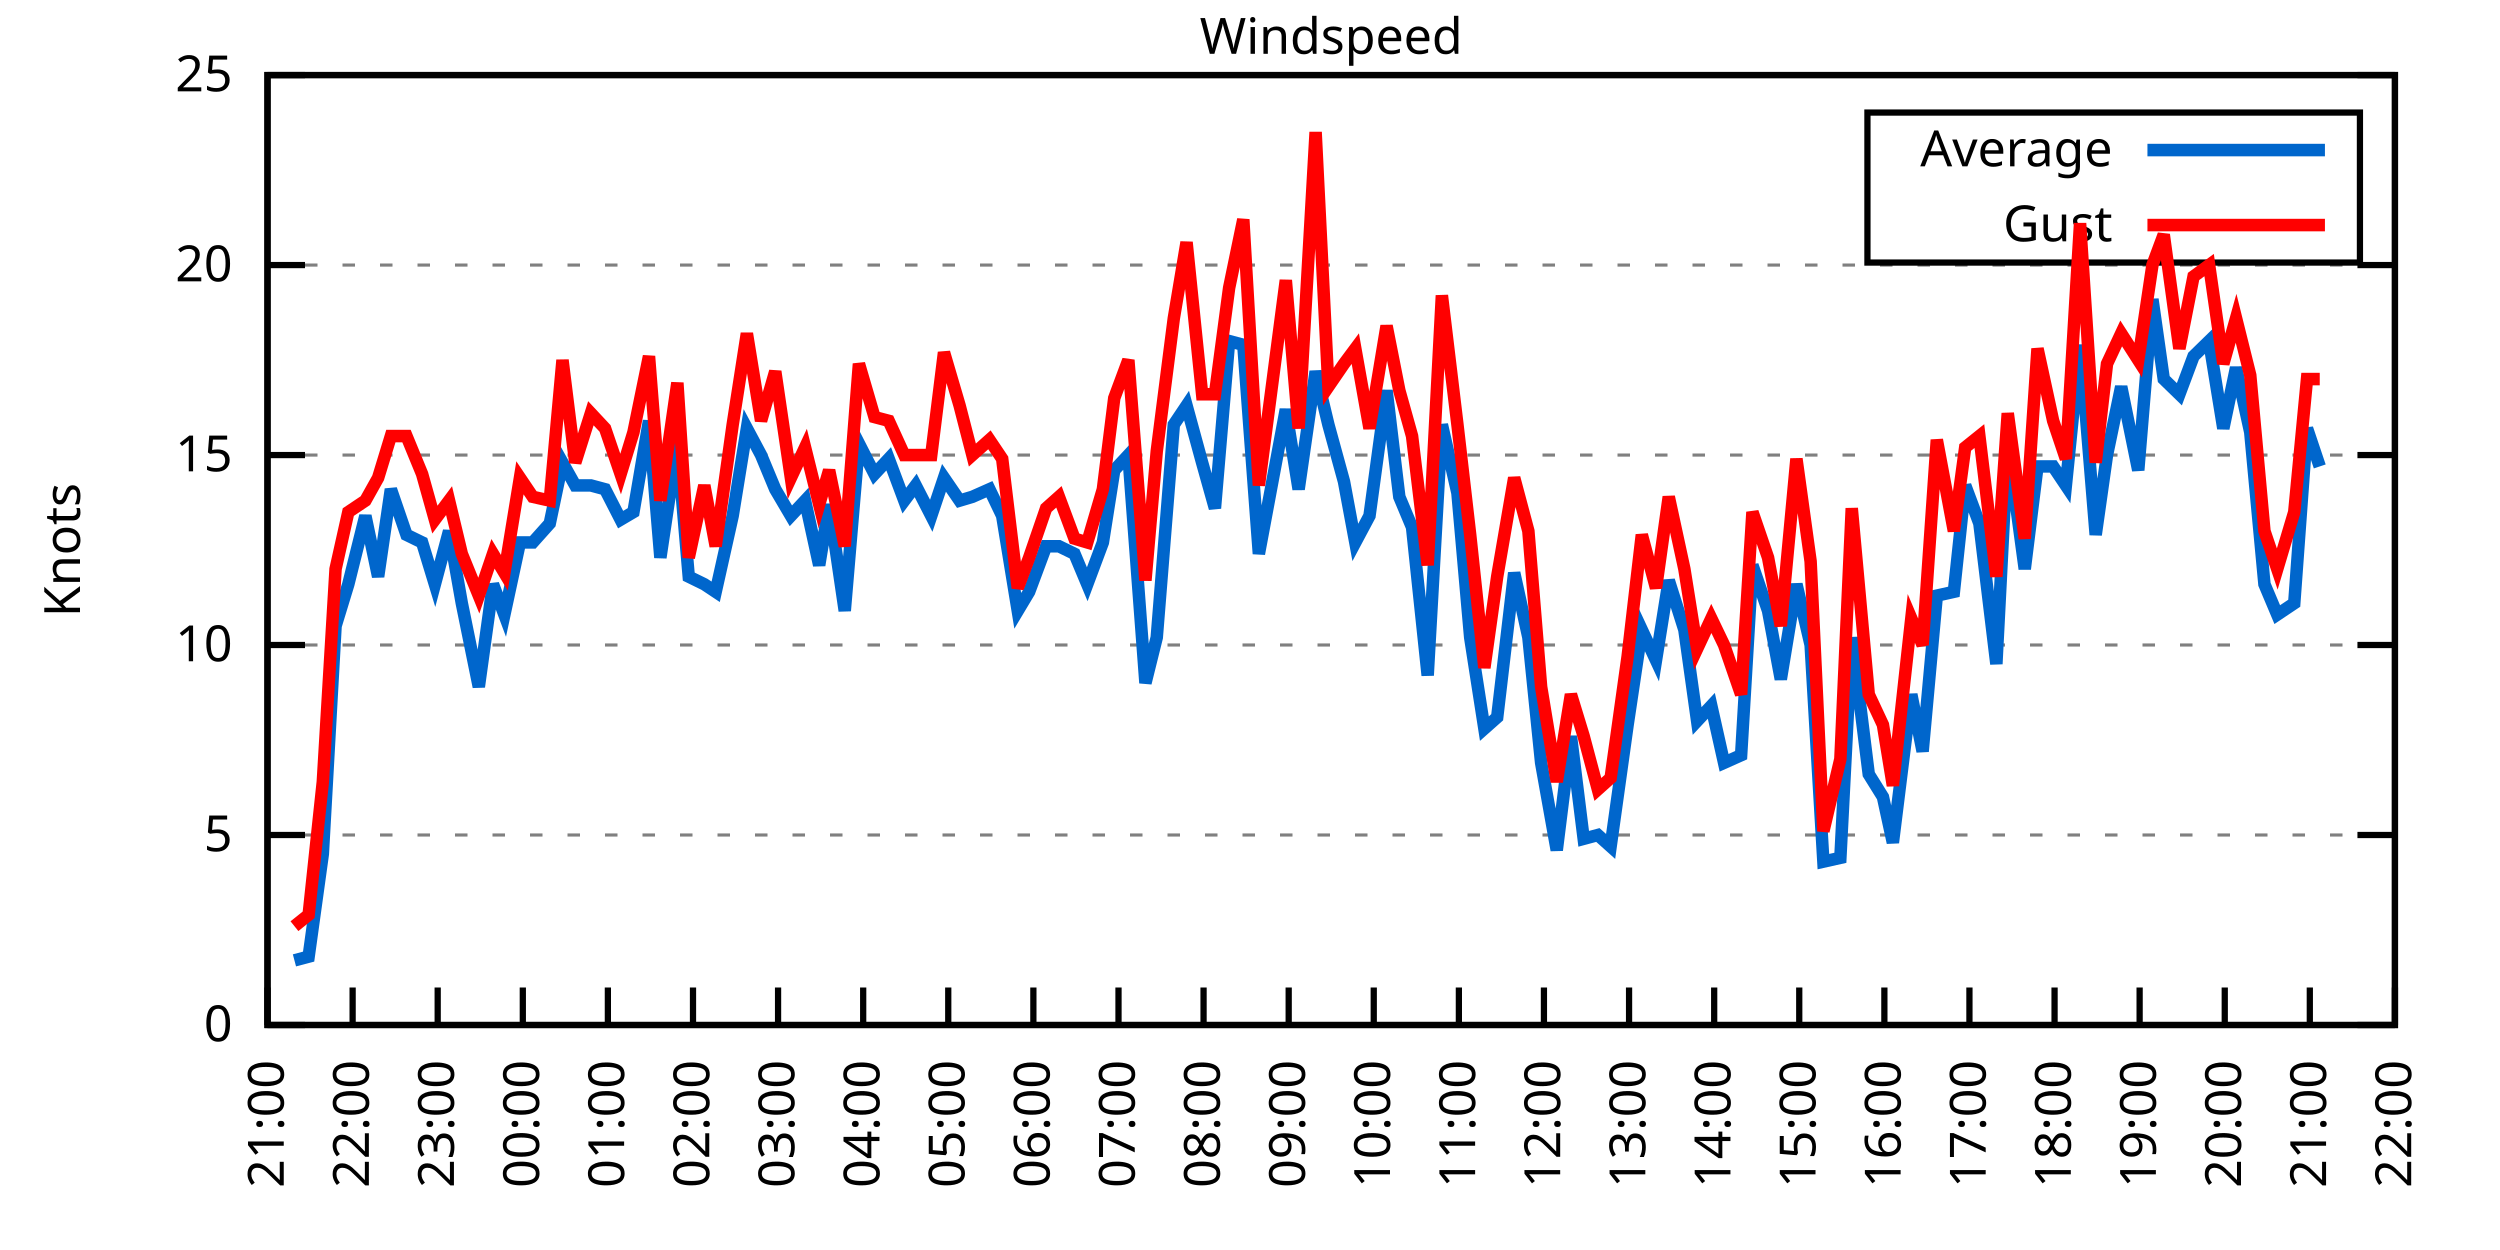
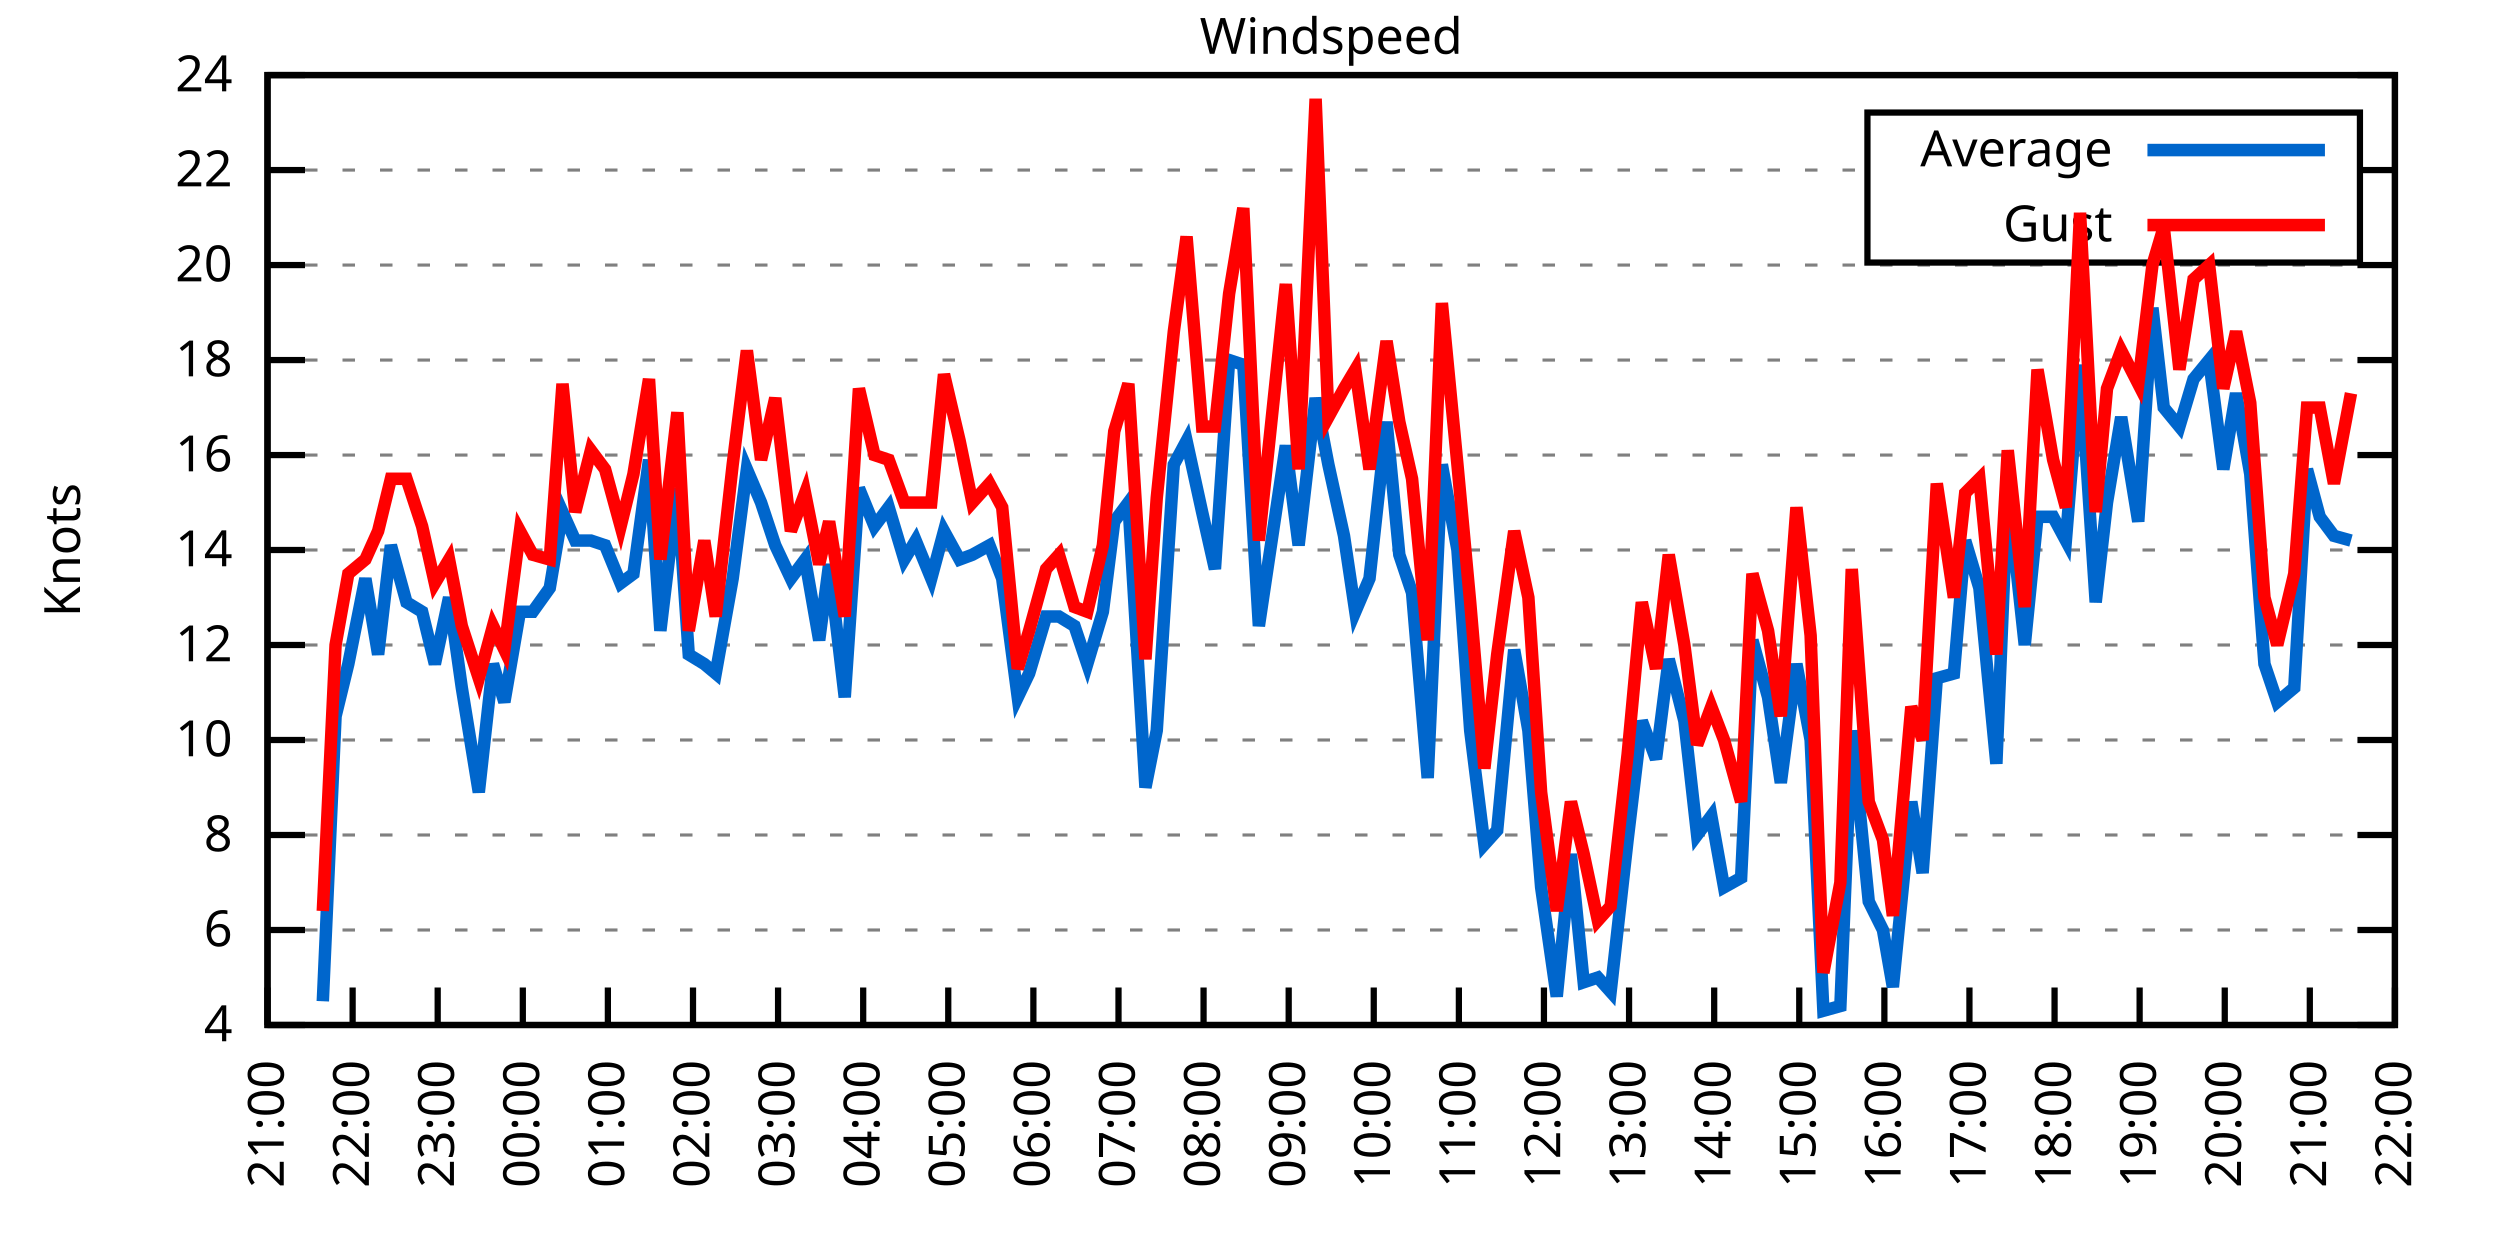
<svg xmlns="http://www.w3.org/2000/svg" xmlns:xlink="http://www.w3.org/1999/xlink" width="400" height="200" viewBox="0 0 400 200">
  <g id="gnuplot_canvas">
    <rect x="0" y="0" width="400" height="200" fill="none" />
    <defs>
      <circle id="gpDot" r="0.5" stroke-width="0.5" stroke="currentColor" />
      <path id="gpPt0" stroke-width="0.333" stroke="currentColor" d="M-1,0 h2 M0,-1 v2" />
      <path id="gpPt1" stroke-width="0.333" stroke="currentColor" d="M-1,-1 L1,1 M1,-1 L-1,1" />
      <path id="gpPt2" stroke-width="0.333" stroke="currentColor" d="M-1,0 L1,0 M0,-1 L0,1 M-1,-1 L1,1 M-1,1 L1,-1" />
      <rect id="gpPt3" stroke-width="0.333" stroke="currentColor" x="-1" y="-1" width="2" height="2" />
      <rect id="gpPt4" stroke-width="0.333" stroke="currentColor" fill="currentColor" x="-1" y="-1" width="2" height="2" />
      <circle id="gpPt5" stroke-width="0.333" stroke="currentColor" cx="0" cy="0" r="1" />
      <use xlink:href="#gpPt5" id="gpPt6" fill="currentColor" stroke="none" />
      <path id="gpPt7" stroke-width="0.333" stroke="currentColor" d="M0,-1.33 L-1.33,0.67 L1.33,0.67 z" />
      <use xlink:href="#gpPt7" id="gpPt8" fill="currentColor" stroke="none" />
      <use xlink:href="#gpPt7" id="gpPt9" stroke="currentColor" transform="rotate(180)" />
      <use xlink:href="#gpPt9" id="gpPt10" fill="currentColor" stroke="none" />
      <use xlink:href="#gpPt3" id="gpPt11" stroke="currentColor" transform="rotate(45)" />
      <use xlink:href="#gpPt11" id="gpPt12" fill="currentColor" stroke="none" />
      <path id="gpPt13" stroke-width="0.333" stroke="currentColor" d="M0,1.330 L1.265,0.411 L0.782,-1.067 L-0.782,-1.076 L-1.265,0.411 z" />
      <use xlink:href="#gpPt13" id="gpPt14" fill="currentColor" stroke="none" />
      <filter id="textbox" filterUnits="objectBoundingBox" x="0" y="0" height="1" width="1">
        <feFlood flood-color="white" flood-opacity="1" result="bgnd" />
        <feComposite in="SourceGraphic" in2="bgnd" operator="atop" />
      </filter>
      <filter id="greybox" filterUnits="objectBoundingBox" x="0" y="0" height="1" width="1">
        <feFlood flood-color="lightgrey" flood-opacity="1" result="grey" />
        <feComposite in="SourceGraphic" in2="grey" operator="atop" />
      </filter>
    </defs>
    <g fill="none" color="white" stroke="currentColor" stroke-width="1.00" stroke-linecap="butt" stroke-linejoin="miter">
</g>
    <g fill="none" color="black" stroke="currentColor" stroke-width="1.00" stroke-linecap="butt" stroke-linejoin="miter">
      <g stroke="none" shape-rendering="crispEdges">
        <polygon fill="rgb(255, 255, 255)" points="42.80,164.00 383.18,164.00 383.18,12.02 42.80,12.02 " />
      </g>
    </g>
    <g fill="none" color="black" stroke="currentColor" stroke-width="1.00" stroke-linecap="butt" stroke-linejoin="miter">
</g>
    <g fill="none" color="black" stroke="black" stroke-width="0.50" stroke-linecap="butt" stroke-linejoin="miter">
</g>
    <g fill="none" color="gray" stroke="currentColor" stroke-width="0.50" stroke-linecap="butt" stroke-linejoin="miter">
      <path stroke="gray" stroke-dasharray="2,4" class="gridline" d="M42.80,164.00 L383.19,164.00  " />
    </g>
    <g fill="none" color="gray" stroke="gray" stroke-width="1.00" stroke-linecap="butt" stroke-linejoin="miter">
</g>
    <g fill="none" color="black" stroke="currentColor" stroke-width="1.00" stroke-linecap="butt" stroke-linejoin="miter">
      <path stroke="black" d="M42.80,164.00 L48.80,164.00 M383.19,164.00 L377.19,164.00  " />
      <g transform="translate(37.20,166.60)" stroke="none" fill="black" font-family="Sans" font-size="8.00" text-anchor="end">
        <text>
-           <tspan font-family="Sans"> 0</tspan>
+           <tspan font-family="Sans"> 4</tspan>
+         </text>
+       </g>
+     </g>
+     <g fill="none" color="black" stroke="currentColor" stroke-width="1.00" stroke-linecap="butt" stroke-linejoin="miter">
+ </g>
+     <g fill="none" color="black" stroke="black" stroke-width="0.50" stroke-linecap="butt" stroke-linejoin="miter">
+ </g>
+     <g fill="none" color="gray" stroke="currentColor" stroke-width="0.50" stroke-linecap="butt" stroke-linejoin="miter">
+       <path stroke="gray" stroke-dasharray="2,4" class="gridline" d="M42.80,148.80 L383.19,148.80  " />
+     </g>
+     <g fill="none" color="gray" stroke="gray" stroke-width="1.00" stroke-linecap="butt" stroke-linejoin="miter">
+ </g>
+     <g fill="none" color="black" stroke="currentColor" stroke-width="1.00" stroke-linecap="butt" stroke-linejoin="miter">
+       <path stroke="black" d="M42.80,148.80 L48.80,148.80 M383.19,148.80 L377.19,148.80  " />
+       <g transform="translate(37.20,151.40)" stroke="none" fill="black" font-family="Sans" font-size="8.00" text-anchor="end">
+         <text>
+           <tspan font-family="Sans"> 6</tspan>
        </text>
      </g>
    </g>
    <g fill="none" color="black" stroke="currentColor" stroke-width="1.00" stroke-linecap="butt" stroke-linejoin="miter">
</g>
    <g fill="none" color="black" stroke="black" stroke-width="0.50" stroke-linecap="butt" stroke-linejoin="miter">
</g>
    <g fill="none" color="gray" stroke="currentColor" stroke-width="0.50" stroke-linecap="butt" stroke-linejoin="miter">
      <path stroke="gray" stroke-dasharray="2,4" class="gridline" d="M42.80,133.60 L383.19,133.60  " />
    </g>
    <g fill="none" color="gray" stroke="gray" stroke-width="1.00" stroke-linecap="butt" stroke-linejoin="miter">
</g>
    <g fill="none" color="black" stroke="currentColor" stroke-width="1.00" stroke-linecap="butt" stroke-linejoin="miter">
      <path stroke="black" d="M42.80,133.60 L48.80,133.60 M383.19,133.60 L377.19,133.60  " />
      <g transform="translate(37.20,136.20)" stroke="none" fill="black" font-family="Sans" font-size="8.00" text-anchor="end">
        <text>
-           <tspan font-family="Sans"> 5</tspan>
+           <tspan font-family="Sans"> 8</tspan>
+         </text>
+       </g>
+     </g>
+     <g fill="none" color="black" stroke="currentColor" stroke-width="1.00" stroke-linecap="butt" stroke-linejoin="miter">
+ </g>
+     <g fill="none" color="black" stroke="black" stroke-width="0.50" stroke-linecap="butt" stroke-linejoin="miter">
+ </g>
+     <g fill="none" color="gray" stroke="currentColor" stroke-width="0.50" stroke-linecap="butt" stroke-linejoin="miter">
+       <path stroke="gray" stroke-dasharray="2,4" class="gridline" d="M42.80,118.40 L383.19,118.40  " />
+     </g>
+     <g fill="none" color="gray" stroke="gray" stroke-width="1.00" stroke-linecap="butt" stroke-linejoin="miter">
+ </g>
+     <g fill="none" color="black" stroke="currentColor" stroke-width="1.00" stroke-linecap="butt" stroke-linejoin="miter">
+       <path stroke="black" d="M42.80,118.40 L48.80,118.40 M383.19,118.40 L377.19,118.40  " />
+       <g transform="translate(37.20,121.00)" stroke="none" fill="black" font-family="Sans" font-size="8.00" text-anchor="end">
+         <text>
+           <tspan font-family="Sans"> 10</tspan>
        </text>
      </g>
    </g>
    <g fill="none" color="black" stroke="currentColor" stroke-width="1.00" stroke-linecap="butt" stroke-linejoin="miter">
</g>
    <g fill="none" color="black" stroke="black" stroke-width="0.50" stroke-linecap="butt" stroke-linejoin="miter">
</g>
    <g fill="none" color="gray" stroke="currentColor" stroke-width="0.50" stroke-linecap="butt" stroke-linejoin="miter">
      <path stroke="gray" stroke-dasharray="2,4" class="gridline" d="M42.80,103.20 L383.19,103.20  " />
    </g>
    <g fill="none" color="gray" stroke="gray" stroke-width="1.00" stroke-linecap="butt" stroke-linejoin="miter">
</g>
    <g fill="none" color="black" stroke="currentColor" stroke-width="1.00" stroke-linecap="butt" stroke-linejoin="miter">
      <path stroke="black" d="M42.80,103.20 L48.80,103.20 M383.19,103.20 L377.19,103.20  " />
      <g transform="translate(37.20,105.80)" stroke="none" fill="black" font-family="Sans" font-size="8.00" text-anchor="end">
        <text>
-           <tspan font-family="Sans"> 10</tspan>
+           <tspan font-family="Sans"> 12</tspan>
+         </text>
+       </g>
+     </g>
+     <g fill="none" color="black" stroke="currentColor" stroke-width="1.00" stroke-linecap="butt" stroke-linejoin="miter">
+ </g>
+     <g fill="none" color="black" stroke="black" stroke-width="0.50" stroke-linecap="butt" stroke-linejoin="miter">
+ </g>
+     <g fill="none" color="gray" stroke="currentColor" stroke-width="0.50" stroke-linecap="butt" stroke-linejoin="miter">
+       <path stroke="gray" stroke-dasharray="2,4" class="gridline" d="M42.80,88.00 L383.19,88.00  " />
+     </g>
+     <g fill="none" color="gray" stroke="gray" stroke-width="1.00" stroke-linecap="butt" stroke-linejoin="miter">
+ </g>
+     <g fill="none" color="black" stroke="currentColor" stroke-width="1.00" stroke-linecap="butt" stroke-linejoin="miter">
+       <path stroke="black" d="M42.80,88.00 L48.80,88.00 M383.19,88.00 L377.19,88.00  " />
+       <g transform="translate(37.20,90.60)" stroke="none" fill="black" font-family="Sans" font-size="8.00" text-anchor="end">
+         <text>
+           <tspan font-family="Sans"> 14</tspan>
        </text>
      </g>
    </g>
    <g fill="none" color="black" stroke="currentColor" stroke-width="1.00" stroke-linecap="butt" stroke-linejoin="miter">
</g>
    <g fill="none" color="black" stroke="black" stroke-width="0.50" stroke-linecap="butt" stroke-linejoin="miter">
</g>
    <g fill="none" color="gray" stroke="currentColor" stroke-width="0.50" stroke-linecap="butt" stroke-linejoin="miter">
      <path stroke="gray" stroke-dasharray="2,4" class="gridline" d="M42.80,72.81 L383.19,72.81  " />
    </g>
    <g fill="none" color="gray" stroke="gray" stroke-width="1.00" stroke-linecap="butt" stroke-linejoin="miter">
</g>
    <g fill="none" color="black" stroke="currentColor" stroke-width="1.00" stroke-linecap="butt" stroke-linejoin="miter">
      <path stroke="black" d="M42.80,72.81 L48.80,72.81 M383.19,72.81 L377.19,72.81  " />
      <g transform="translate(37.20,75.41)" stroke="none" fill="black" font-family="Sans" font-size="8.00" text-anchor="end">
        <text>
-           <tspan font-family="Sans"> 15</tspan>
+           <tspan font-family="Sans"> 16</tspan>
+         </text>
+       </g>
+     </g>
+     <g fill="none" color="black" stroke="currentColor" stroke-width="1.00" stroke-linecap="butt" stroke-linejoin="miter">
+ </g>
+     <g fill="none" color="black" stroke="black" stroke-width="0.50" stroke-linecap="butt" stroke-linejoin="miter">
+ </g>
+     <g fill="none" color="gray" stroke="currentColor" stroke-width="0.50" stroke-linecap="butt" stroke-linejoin="miter">
+       <path stroke="gray" stroke-dasharray="2,4" class="gridline" d="M42.80,57.61 L383.19,57.61  " />
+     </g>
+     <g fill="none" color="gray" stroke="gray" stroke-width="1.00" stroke-linecap="butt" stroke-linejoin="miter">
+ </g>
+     <g fill="none" color="black" stroke="currentColor" stroke-width="1.00" stroke-linecap="butt" stroke-linejoin="miter">
+       <path stroke="black" d="M42.80,57.61 L48.80,57.61 M383.19,57.61 L377.19,57.61  " />
+       <g transform="translate(37.20,60.21)" stroke="none" fill="black" font-family="Sans" font-size="8.00" text-anchor="end">
+         <text>
+           <tspan font-family="Sans"> 18</tspan>
        </text>
      </g>
    </g>
    <g fill="none" color="black" stroke="currentColor" stroke-width="1.00" stroke-linecap="butt" stroke-linejoin="miter">
</g>
    <g fill="none" color="black" stroke="black" stroke-width="0.50" stroke-linecap="butt" stroke-linejoin="miter">
</g>
    <g fill="none" color="gray" stroke="currentColor" stroke-width="0.50" stroke-linecap="butt" stroke-linejoin="miter">
      <path stroke="gray" stroke-dasharray="2,4" class="gridline" d="M42.80,42.41 L383.19,42.41  " />
    </g>
    <g fill="none" color="gray" stroke="gray" stroke-width="1.00" stroke-linecap="butt" stroke-linejoin="miter">
</g>
    <g fill="none" color="black" stroke="currentColor" stroke-width="1.00" stroke-linecap="butt" stroke-linejoin="miter">
      <path stroke="black" d="M42.80,42.41 L48.80,42.41 M383.19,42.41 L377.19,42.41  " />
      <g transform="translate(37.20,45.01)" stroke="none" fill="black" font-family="Sans" font-size="8.00" text-anchor="end">
        <text>
          <tspan font-family="Sans"> 20</tspan>
        </text>
      </g>
    </g>
    <g fill="none" color="black" stroke="currentColor" stroke-width="1.00" stroke-linecap="butt" stroke-linejoin="miter">
</g>
    <g fill="none" color="black" stroke="black" stroke-width="0.50" stroke-linecap="butt" stroke-linejoin="miter">
</g>
    <g fill="none" color="gray" stroke="currentColor" stroke-width="0.50" stroke-linecap="butt" stroke-linejoin="miter">
+       <path stroke="gray" stroke-dasharray="2,4" class="gridline" d="M42.80,27.21 L298.79,27.21 M377.59,27.21 L383.19,27.21  " />
+     </g>
+     <g fill="none" color="gray" stroke="gray" stroke-width="1.00" stroke-linecap="butt" stroke-linejoin="miter">
+ </g>
+     <g fill="none" color="black" stroke="currentColor" stroke-width="1.00" stroke-linecap="butt" stroke-linejoin="miter">
+       <path stroke="black" d="M42.80,27.21 L48.80,27.21 M383.19,27.21 L377.19,27.21  " />
+       <g transform="translate(37.20,29.81)" stroke="none" fill="black" font-family="Sans" font-size="8.00" text-anchor="end">
+         <text>
+           <tspan font-family="Sans"> 22</tspan>
+         </text>
+       </g>
+     </g>
+     <g fill="none" color="black" stroke="currentColor" stroke-width="1.00" stroke-linecap="butt" stroke-linejoin="miter">
+ </g>
+     <g fill="none" color="black" stroke="black" stroke-width="0.50" stroke-linecap="butt" stroke-linejoin="miter">
+ </g>
+     <g fill="none" color="gray" stroke="currentColor" stroke-width="0.50" stroke-linecap="butt" stroke-linejoin="miter">
      <path stroke="gray" stroke-dasharray="2,4" class="gridline" d="M42.80,12.01 L383.19,12.01  " />
    </g>
    <g fill="none" color="gray" stroke="gray" stroke-width="1.00" stroke-linecap="butt" stroke-linejoin="miter">
</g>
    <g fill="none" color="black" stroke="currentColor" stroke-width="1.00" stroke-linecap="butt" stroke-linejoin="miter">
      <path stroke="black" d="M42.80,12.01 L48.80,12.01 M383.19,12.01 L377.19,12.01  " />
      <g transform="translate(37.20,14.61)" stroke="none" fill="black" font-family="Sans" font-size="8.00" text-anchor="end">
        <text>
-           <tspan font-family="Sans"> 25</tspan>
+           <tspan font-family="Sans"> 24</tspan>
        </text>
      </g>
    </g>
    <g fill="none" color="black" stroke="currentColor" stroke-width="1.00" stroke-linecap="butt" stroke-linejoin="miter">
      <path stroke="black" d="M42.80,164.00 L42.80,158.00  " />
      <g transform="translate(45.40,169.60) rotate(270.00)" stroke="none" fill="black" font-family="Sans" font-size="8.00" text-anchor="end">
        <text>
          <tspan font-family="Sans">21:00</tspan>
        </text>
      </g>
    </g>
    <g fill="none" color="black" stroke="currentColor" stroke-width="1.00" stroke-linecap="butt" stroke-linejoin="miter">
      <path stroke="black" d="M56.42,164.00 L56.42,158.00  " />
      <g transform="translate(59.02,169.60) rotate(270.00)" stroke="none" fill="black" font-family="Sans" font-size="8.00" text-anchor="end">
        <text>
          <tspan font-family="Sans">22:00</tspan>
        </text>
      </g>
    </g>
    <g fill="none" color="black" stroke="currentColor" stroke-width="1.00" stroke-linecap="butt" stroke-linejoin="miter">
      <path stroke="black" d="M70.03,164.00 L70.03,158.00  " />
      <g transform="translate(72.63,169.60) rotate(270.00)" stroke="none" fill="black" font-family="Sans" font-size="8.00" text-anchor="end">
        <text>
          <tspan font-family="Sans">23:00</tspan>
        </text>
      </g>
    </g>
    <g fill="none" color="black" stroke="currentColor" stroke-width="1.00" stroke-linecap="butt" stroke-linejoin="miter">
      <path stroke="black" d="M83.65,164.00 L83.65,158.00  " />
      <g transform="translate(86.25,169.60) rotate(270.00)" stroke="none" fill="black" font-family="Sans" font-size="8.00" text-anchor="end">
        <text>
          <tspan font-family="Sans">00:00</tspan>
        </text>
      </g>
    </g>
    <g fill="none" color="black" stroke="currentColor" stroke-width="1.00" stroke-linecap="butt" stroke-linejoin="miter">
      <path stroke="black" d="M97.26,164.00 L97.26,158.00  " />
      <g transform="translate(99.86,169.60) rotate(270.00)" stroke="none" fill="black" font-family="Sans" font-size="8.00" text-anchor="end">
        <text>
          <tspan font-family="Sans">01:00</tspan>
        </text>
      </g>
    </g>
    <g fill="none" color="black" stroke="currentColor" stroke-width="1.00" stroke-linecap="butt" stroke-linejoin="miter">
      <path stroke="black" d="M110.88,164.00 L110.88,158.00  " />
      <g transform="translate(113.48,169.60) rotate(270.00)" stroke="none" fill="black" font-family="Sans" font-size="8.00" text-anchor="end">
        <text>
          <tspan font-family="Sans">02:00</tspan>
        </text>
      </g>
    </g>
    <g fill="none" color="black" stroke="currentColor" stroke-width="1.00" stroke-linecap="butt" stroke-linejoin="miter">
      <path stroke="black" d="M124.49,164.00 L124.49,158.00  " />
      <g transform="translate(127.09,169.60) rotate(270.00)" stroke="none" fill="black" font-family="Sans" font-size="8.00" text-anchor="end">
        <text>
          <tspan font-family="Sans">03:00</tspan>
        </text>
      </g>
    </g>
    <g fill="none" color="black" stroke="currentColor" stroke-width="1.00" stroke-linecap="butt" stroke-linejoin="miter">
      <path stroke="black" d="M138.11,164.00 L138.11,158.00  " />
      <g transform="translate(140.71,169.60) rotate(270.00)" stroke="none" fill="black" font-family="Sans" font-size="8.00" text-anchor="end">
        <text>
          <tspan font-family="Sans">04:00</tspan>
        </text>
      </g>
    </g>
    <g fill="none" color="black" stroke="currentColor" stroke-width="1.00" stroke-linecap="butt" stroke-linejoin="miter">
      <path stroke="black" d="M151.72,164.00 L151.72,158.00  " />
      <g transform="translate(154.32,169.60) rotate(270.00)" stroke="none" fill="black" font-family="Sans" font-size="8.00" text-anchor="end">
        <text>
          <tspan font-family="Sans">05:00</tspan>
        </text>
      </g>
    </g>
    <g fill="none" color="black" stroke="currentColor" stroke-width="1.00" stroke-linecap="butt" stroke-linejoin="miter">
      <path stroke="black" d="M165.34,164.00 L165.34,158.00  " />
      <g transform="translate(167.94,169.60) rotate(270.00)" stroke="none" fill="black" font-family="Sans" font-size="8.00" text-anchor="end">
        <text>
          <tspan font-family="Sans">06:00</tspan>
        </text>
      </g>
    </g>
    <g fill="none" color="black" stroke="currentColor" stroke-width="1.00" stroke-linecap="butt" stroke-linejoin="miter">
      <path stroke="black" d="M178.96,164.00 L178.96,158.00  " />
      <g transform="translate(181.56,169.60) rotate(270.00)" stroke="none" fill="black" font-family="Sans" font-size="8.00" text-anchor="end">
        <text>
          <tspan font-family="Sans">07:00</tspan>
        </text>
      </g>
    </g>
    <g fill="none" color="black" stroke="currentColor" stroke-width="1.00" stroke-linecap="butt" stroke-linejoin="miter">
      <path stroke="black" d="M192.57,164.00 L192.57,158.00  " />
      <g transform="translate(195.17,169.60) rotate(270.00)" stroke="none" fill="black" font-family="Sans" font-size="8.00" text-anchor="end">
        <text>
          <tspan font-family="Sans">08:00</tspan>
        </text>
      </g>
    </g>
    <g fill="none" color="black" stroke="currentColor" stroke-width="1.00" stroke-linecap="butt" stroke-linejoin="miter">
      <path stroke="black" d="M206.19,164.00 L206.19,158.00  " />
      <g transform="translate(208.79,169.60) rotate(270.00)" stroke="none" fill="black" font-family="Sans" font-size="8.00" text-anchor="end">
        <text>
          <tspan font-family="Sans">09:00</tspan>
        </text>
      </g>
    </g>
    <g fill="none" color="black" stroke="currentColor" stroke-width="1.00" stroke-linecap="butt" stroke-linejoin="miter">
      <path stroke="black" d="M219.80,164.00 L219.80,158.00  " />
      <g transform="translate(222.40,169.60) rotate(270.00)" stroke="none" fill="black" font-family="Sans" font-size="8.00" text-anchor="end">
        <text>
          <tspan font-family="Sans">10:00</tspan>
        </text>
      </g>
    </g>
    <g fill="none" color="black" stroke="currentColor" stroke-width="1.00" stroke-linecap="butt" stroke-linejoin="miter">
      <path stroke="black" d="M233.42,164.00 L233.42,158.00  " />
      <g transform="translate(236.02,169.60) rotate(270.00)" stroke="none" fill="black" font-family="Sans" font-size="8.00" text-anchor="end">
        <text>
          <tspan font-family="Sans">11:00</tspan>
        </text>
      </g>
    </g>
    <g fill="none" color="black" stroke="currentColor" stroke-width="1.00" stroke-linecap="butt" stroke-linejoin="miter">
      <path stroke="black" d="M247.03,164.00 L247.03,158.00  " />
      <g transform="translate(249.63,169.60) rotate(270.00)" stroke="none" fill="black" font-family="Sans" font-size="8.00" text-anchor="end">
        <text>
          <tspan font-family="Sans">12:00</tspan>
        </text>
      </g>
    </g>
    <g fill="none" color="black" stroke="currentColor" stroke-width="1.00" stroke-linecap="butt" stroke-linejoin="miter">
      <path stroke="black" d="M260.65,164.00 L260.65,158.00  " />
      <g transform="translate(263.25,169.60) rotate(270.00)" stroke="none" fill="black" font-family="Sans" font-size="8.00" text-anchor="end">
        <text>
          <tspan font-family="Sans">13:00</tspan>
        </text>
      </g>
    </g>
    <g fill="none" color="black" stroke="currentColor" stroke-width="1.00" stroke-linecap="butt" stroke-linejoin="miter">
      <path stroke="black" d="M274.27,164.00 L274.27,158.00  " />
      <g transform="translate(276.87,169.60) rotate(270.00)" stroke="none" fill="black" font-family="Sans" font-size="8.00" text-anchor="end">
        <text>
          <tspan font-family="Sans">14:00</tspan>
        </text>
      </g>
    </g>
    <g fill="none" color="black" stroke="currentColor" stroke-width="1.00" stroke-linecap="butt" stroke-linejoin="miter">
      <path stroke="black" d="M287.88,164.00 L287.88,158.00  " />
      <g transform="translate(290.48,169.60) rotate(270.00)" stroke="none" fill="black" font-family="Sans" font-size="8.00" text-anchor="end">
        <text>
          <tspan font-family="Sans">15:00</tspan>
        </text>
      </g>
    </g>
    <g fill="none" color="black" stroke="currentColor" stroke-width="1.00" stroke-linecap="butt" stroke-linejoin="miter">
      <path stroke="black" d="M301.50,164.00 L301.50,158.00  " />
      <g transform="translate(304.10,169.60) rotate(270.00)" stroke="none" fill="black" font-family="Sans" font-size="8.00" text-anchor="end">
        <text>
          <tspan font-family="Sans">16:00</tspan>
        </text>
      </g>
    </g>
    <g fill="none" color="black" stroke="currentColor" stroke-width="1.00" stroke-linecap="butt" stroke-linejoin="miter">
      <path stroke="black" d="M315.11,164.00 L315.11,158.00  " />
      <g transform="translate(317.71,169.60) rotate(270.00)" stroke="none" fill="black" font-family="Sans" font-size="8.00" text-anchor="end">
        <text>
          <tspan font-family="Sans">17:00</tspan>
        </text>
      </g>
    </g>
    <g fill="none" color="black" stroke="currentColor" stroke-width="1.00" stroke-linecap="butt" stroke-linejoin="miter">
      <path stroke="black" d="M328.73,164.00 L328.73,158.00  " />
      <g transform="translate(331.33,169.60) rotate(270.00)" stroke="none" fill="black" font-family="Sans" font-size="8.00" text-anchor="end">
        <text>
          <tspan font-family="Sans">18:00</tspan>
        </text>
      </g>
    </g>
    <g fill="none" color="black" stroke="currentColor" stroke-width="1.00" stroke-linecap="butt" stroke-linejoin="miter">
      <path stroke="black" d="M342.34,164.00 L342.34,158.00  " />
      <g transform="translate(344.94,169.60) rotate(270.00)" stroke="none" fill="black" font-family="Sans" font-size="8.00" text-anchor="end">
        <text>
          <tspan font-family="Sans">19:00</tspan>
        </text>
      </g>
    </g>
    <g fill="none" color="black" stroke="currentColor" stroke-width="1.00" stroke-linecap="butt" stroke-linejoin="miter">
      <path stroke="black" d="M355.96,164.00 L355.96,158.00  " />
      <g transform="translate(358.56,169.60) rotate(270.00)" stroke="none" fill="black" font-family="Sans" font-size="8.00" text-anchor="end">
        <text>
          <tspan font-family="Sans">20:00</tspan>
        </text>
      </g>
    </g>
    <g fill="none" color="black" stroke="currentColor" stroke-width="1.00" stroke-linecap="butt" stroke-linejoin="miter">
      <path stroke="black" d="M369.57,164.00 L369.57,158.00  " />
      <g transform="translate(372.17,169.60) rotate(270.00)" stroke="none" fill="black" font-family="Sans" font-size="8.00" text-anchor="end">
        <text>
          <tspan font-family="Sans">21:00</tspan>
        </text>
      </g>
    </g>
    <g fill="none" color="black" stroke="currentColor" stroke-width="1.00" stroke-linecap="butt" stroke-linejoin="miter">
      <path stroke="black" d="M383.19,164.00 L383.19,158.00  " />
      <g transform="translate(385.79,169.60) rotate(270.00)" stroke="none" fill="black" font-family="Sans" font-size="8.00" text-anchor="end">
        <text>
          <tspan font-family="Sans">22:00</tspan>
        </text>
      </g>
    </g>
    <g fill="none" color="black" stroke="currentColor" stroke-width="1.00" stroke-linecap="butt" stroke-linejoin="miter">
</g>
    <g fill="none" color="black" stroke="currentColor" stroke-width="1.00" stroke-linecap="butt" stroke-linejoin="miter">
      <path stroke="black" d="M42.80,12.01 L42.80,164.00 L383.19,164.00 L383.19,12.01 L42.80,12.01 Z  " />
    </g>
    <g fill="none" color="black" stroke="currentColor" stroke-width="1.00" stroke-linecap="butt" stroke-linejoin="miter">
</g>
    <g fill="none" color="black" stroke="currentColor" stroke-width="1.00" stroke-linecap="butt" stroke-linejoin="miter">
      <path stroke="black" d="M298.79,42.01 L298.79,18.01 L377.59,18.01 L377.59,42.01 L298.79,42.01 Z  " />
    </g>
    <g id="Windspeed_plot_1">
      <g fill="none" color="white" stroke="black" stroke-width="2.00" stroke-linecap="butt" stroke-linejoin="miter">
</g>
      <g fill="none" color="black" stroke="currentColor" stroke-width="2.00" stroke-linecap="butt" stroke-linejoin="miter">
        <g transform="translate(337.99,26.61)" stroke="none" fill="black" font-family="Sans" font-size="8.00" text-anchor="end">
          <text>
            <tspan font-family="Sans">Average</tspan>
          </text>
        </g>
      </g>
      <g fill="none" color="black" stroke="currentColor" stroke-width="2.00" stroke-linecap="butt" stroke-linejoin="miter">
-         <path stroke="rgb(  0, 102, 204)" d="M343.59,24.01 L371.99,24.01 M47.11,153.66 L49.38,153.06 L51.65,136.64 L53.69,100.16 L55.73,93.48 L58.46,82.53   L60.50,92.26 L62.54,78.28 L65.04,85.57 L67.54,86.79 L69.58,93.48 L71.85,84.97 L73.89,96.52 L76.61,109.89   L78.88,93.48 L80.70,98.34 L83.19,86.79 L85.24,86.79 L87.96,83.75 L90.00,74.02 L92.04,77.67 L94.54,77.67   L96.81,78.28 L99.30,83.14 L101.35,81.93 L103.84,67.33 L105.66,89.22 L108.38,70.98 L110.20,92.26 L112.69,93.48   L114.51,94.69 L117.23,82.53 L119.50,68.55 L121.77,72.81 L124.04,78.28 L126.54,82.53 L128.81,80.10 L131.07,90.44   L132.66,80.71 L135.16,97.73 L137.43,70.98 L139.92,75.85 L142.19,73.41 L144.69,80.10 L146.51,77.67 L149.00,82.53   L151.04,76.45 L153.54,80.10 L155.58,79.49 L158.31,78.28 L160.35,82.53 L162.84,97.73 L164.66,94.69 L167.38,87.40   L169.43,87.40 L171.92,88.61 L173.96,93.48 L176.46,86.79 L178.28,75.24 L180.54,72.81 L183.27,109.28 L185.08,101.99   L187.81,67.94 L189.85,64.90 L192.34,74.02 L194.39,81.32 L196.66,54.57 L198.93,55.18 L201.42,88.61 L205.73,65.51   L207.78,78.28 L210.50,59.43 L212.54,67.94 L215.04,77.06 L216.85,86.79 L219.12,82.53 L221.85,62.47 L223.89,79.49   L225.93,84.36 L228.43,108.07 L230.70,67.94 L233.19,78.89 L235.23,101.99 L237.50,116.58 L239.55,114.76 L242.27,91.65   L244.54,101.99 L246.58,122.05 L249.08,136.03 L251.35,117.80 L253.39,134.21 L255.66,133.60 L257.70,135.43 L260.42,115.97   L262.69,100.77 L264.96,105.64 L267.00,92.87 L269.50,100.77 L271.54,115.36 L273.81,112.93 L275.85,122.05 L278.58,120.83   L280.39,90.44 L282.89,97.73 L284.93,108.68 L287.43,93.48 L289.70,103.20 L291.74,137.86 L294.46,137.25 L296.28,101.99   L299.00,123.87 L301.27,127.52 L302.86,134.82 L305.81,111.11 L307.62,120.23 L309.89,95.30 L312.62,94.69 L314.43,77.67   L316.70,83.75 L319.42,106.24 L321.24,70.98 L323.96,91.04 L326.00,74.63 L328.50,74.63 L330.54,77.67 L332.81,55.18   L335.31,85.57 L337.12,72.81 L339.39,61.86 L342.12,75.24 L344.39,47.88 L346.20,60.65 L348.70,63.08 L350.97,57.00   L353.46,54.57 L355.73,68.55 L357.77,58.82 L360.04,69.16 L362.31,93.48 L364.36,98.34 L367.08,96.52 L369.12,68.55   L371.16,74.63  " />
+         <path stroke="rgb(  0, 102, 204)" d="M343.59,24.01 L371.99,24.01 M51.65,160.20 L53.69,114.60 L55.73,106.24 L58.46,92.56 L60.50,104.72 L62.54,87.25   L65.04,96.36 L67.54,97.88 L69.58,106.24 L71.85,95.60 L73.89,110.04 L76.61,126.76 L78.88,106.24 L80.70,112.32   L83.19,97.88 L85.24,97.88 L87.96,94.08 L90.00,81.93 L92.04,86.49 L94.54,86.49 L96.81,87.25 L99.30,93.32   L101.35,91.80 L103.84,73.57 L105.66,100.92 L108.38,78.13 L110.20,104.72 L112.69,106.24 L114.51,107.76 L117.23,92.56   L119.50,75.09 L121.77,80.41 L124.04,87.25 L126.54,92.56 L128.81,89.52 L131.07,102.44 L132.66,90.28 L135.16,111.56   L137.43,78.13 L139.92,84.21 L142.19,81.17 L144.69,89.52 L146.51,86.49 L149.00,92.56 L151.04,84.97 L153.54,89.52   L155.58,88.76 L158.31,87.25 L160.35,92.56 L162.84,111.56 L164.66,107.76 L167.38,98.64 L169.43,98.64 L171.92,100.16   L173.96,106.24 L176.46,97.88 L178.28,83.45 L180.54,80.41 L183.27,126.00 L185.08,116.88 L187.81,74.33 L189.85,70.53   L192.34,81.93 L194.39,91.04 L196.66,57.61 L198.93,58.37 L201.42,100.16 L205.73,71.29 L207.78,87.25 L210.50,63.69   L212.54,74.33 L215.04,85.73 L216.85,97.88 L219.12,92.56 L221.85,67.49 L223.89,88.76 L225.93,94.84 L228.43,124.48   L230.70,74.33 L233.19,88.00 L235.23,116.88 L237.50,135.12 L239.55,132.84 L242.27,103.96 L244.54,116.88 L246.58,141.96   L249.08,159.44 L251.35,136.64 L253.39,157.16 L255.66,156.40 L257.70,158.68 L260.42,134.36 L262.69,115.36 L264.96,121.44   L267.00,105.48 L269.50,115.36 L271.54,133.60 L273.81,130.56 L275.85,141.96 L278.58,140.44 L280.39,102.44 L282.89,111.56   L284.93,125.24 L287.43,106.24 L289.70,118.40 L291.74,161.72 L294.46,160.96 L296.28,116.88 L299.00,144.24 L301.27,148.80   L302.86,157.92 L305.81,128.28 L307.62,139.68 L309.89,108.52 L312.62,107.76 L314.43,86.49 L316.70,94.08 L319.42,122.20   L321.24,78.13 L323.96,103.20 L326.00,82.69 L328.50,82.69 L330.54,86.49 L332.81,58.37 L335.31,96.36 L337.12,80.41   L339.39,66.73 L342.12,83.45 L344.39,49.25 L346.20,65.21 L348.70,68.25 L350.97,60.65 L353.46,57.61 L355.73,75.09   L357.77,62.93 L360.04,75.85 L362.31,106.24 L364.36,112.32 L367.08,110.04 L369.12,75.09 L371.16,82.69 L373.43,85.73   L376.16,86.49  " />
      </g>
    </g>
    <g id="Windspeed_plot_2">
      <g fill="none" color="black" stroke="currentColor" stroke-width="2.00" stroke-linecap="butt" stroke-linejoin="miter">
        <g transform="translate(337.99,38.61)" stroke="none" fill="black" font-family="Sans" font-size="8.00" text-anchor="end">
          <text>
            <tspan font-family="Sans">Gust</tspan>
          </text>
        </g>
      </g>
      <g fill="none" color="black" stroke="currentColor" stroke-width="2.00" stroke-linecap="butt" stroke-linejoin="miter">
-         <path stroke="rgb(255,   0,   0)" d="M343.59,36.01 L371.99,36.01 M47.11,148.19 L49.38,146.37 L51.65,125.09 L53.69,91.04 L55.73,81.93 L58.46,80.10   L60.50,76.45 L62.54,69.77 L65.04,69.77 L67.54,75.85 L69.58,83.14 L71.85,80.10 L73.89,88.61 L76.61,95.30   L78.88,88.61 L80.70,91.65 L83.19,76.45 L85.24,79.49 L87.96,80.10 L90.00,57.61 L92.04,74.02 L94.54,66.12   L96.81,68.55 L99.30,75.85 L101.35,69.16 L103.84,57.00 L105.66,80.10 L108.38,61.25 L110.20,89.22 L112.69,77.67   L114.51,87.40 L117.23,67.94 L119.50,53.35 L121.77,67.33 L124.04,59.43 L126.54,76.45 L128.81,71.59 L131.07,80.71   L132.66,75.24 L135.16,87.40 L137.43,58.21 L139.92,66.73 L142.19,67.33 L144.69,72.81 L146.51,72.81 L149.00,72.81   L151.04,56.39 L153.54,64.90 L155.58,72.81 L158.31,70.37 L160.35,73.41 L162.84,94.08 L164.66,89.22 L167.38,81.32   L169.43,79.49 L171.92,86.18 L173.96,86.79 L176.46,78.28 L178.28,63.69 L180.54,57.61 L183.27,92.87 L185.08,72.20   L187.81,50.92 L189.85,38.76 L192.34,63.08 L194.39,63.08 L196.66,46.06 L198.93,35.11 L201.42,77.67 L205.73,44.84   L207.78,68.55 L210.50,21.13 L212.54,61.86 L215.04,58.21 L216.85,55.78 L219.12,68.55 L221.85,52.14 L223.89,62.47   L225.93,69.77 L228.43,90.44 L230.70,47.27 L233.19,67.94 L235.23,85.57 L237.50,106.85 L239.55,92.26 L242.27,76.45   L244.54,84.97 L246.58,109.89 L249.08,125.09 L251.35,111.11 L253.39,117.80 L255.66,126.31 L257.70,124.48 L260.42,105.03   L262.69,85.57 L264.96,94.08 L267.00,79.49 L269.50,91.04 L271.54,103.81 L273.81,98.95 L275.85,103.20 L278.58,111.11   L280.39,81.93 L282.89,89.22 L284.93,100.16 L287.43,73.41 L289.70,89.83 L291.74,132.99 L294.46,121.44 L296.28,81.32   L299.00,111.11 L301.27,115.97 L302.86,125.70 L305.81,98.95 L307.62,103.20 L309.89,70.37 L312.62,84.97 L314.43,71.59   L316.70,69.77 L319.42,92.26 L321.24,66.12 L323.96,86.18 L326.00,55.78 L328.50,67.33 L330.54,73.41 L332.81,35.72   L335.31,74.02 L337.12,58.21 L339.39,53.35 L342.12,57.61 L344.39,42.41 L346.20,37.54 L348.70,55.78 L350.97,44.23   L353.46,42.41 L355.73,58.21 L357.77,50.92 L360.04,60.04 L362.31,84.97 L364.36,91.04 L367.08,81.93 L369.12,60.65   L371.16,60.65  " />
+         <path stroke="rgb(255,   0,   0)" d="M343.59,36.01 L371.99,36.01 M51.65,145.76 L53.69,103.20 L55.73,91.80 L58.46,89.52 L60.50,84.97 L62.54,76.61   L65.04,76.61 L67.54,84.21 L69.58,93.32 L71.85,89.52 L73.89,100.16 L76.61,108.52 L78.88,100.16 L80.70,103.96   L83.19,84.97 L85.24,88.76 L87.96,89.52 L90.00,61.41 L92.04,81.93 L94.54,72.05 L96.81,75.09 L99.30,84.21   L101.35,75.85 L103.84,60.65 L105.66,89.52 L108.38,65.97 L110.20,100.92 L112.69,86.49 L114.51,98.64 L117.23,74.33   L119.50,56.09 L121.77,73.57 L124.04,63.69 L126.54,84.97 L128.81,78.89 L131.07,90.28 L132.66,83.45 L135.16,98.64   L137.43,62.17 L139.92,72.81 L142.19,73.57 L144.69,80.41 L146.51,80.41 L149.00,80.41 L151.04,59.89 L153.54,70.53   L155.58,80.41 L158.31,77.37 L160.35,81.17 L162.84,107.00 L164.66,100.92 L167.38,91.04 L169.43,88.76 L171.92,97.12   L173.96,97.88 L176.46,87.25 L178.28,69.01 L180.54,61.41 L183.27,105.48 L185.08,79.65 L187.81,53.05 L189.85,37.85   L192.34,68.25 L194.39,68.25 L196.66,46.97 L198.93,33.29 L201.42,86.49 L205.73,45.45 L207.78,75.09 L210.50,15.81   L212.54,66.73 L215.04,62.17 L216.85,59.13 L219.12,75.09 L221.85,54.57 L223.89,67.49 L225.93,76.61 L228.43,102.44   L230.70,48.49 L233.19,74.33 L235.23,96.36 L237.50,122.96 L239.55,104.72 L242.27,84.97 L244.54,95.60 L246.58,126.76   L249.08,145.76 L251.35,128.28 L253.39,136.64 L255.66,147.28 L257.70,145.00 L260.42,120.68 L262.69,96.36 L264.96,107.00   L267.00,88.76 L269.50,103.20 L271.54,119.16 L273.81,113.08 L275.85,118.40 L278.58,128.28 L280.39,91.80 L282.89,100.92   L284.93,114.60 L287.43,81.17 L289.70,101.68 L291.74,155.64 L294.46,141.20 L296.28,91.04 L299.00,128.28 L301.27,134.36   L302.86,146.52 L305.81,113.08 L307.62,118.40 L309.89,77.37 L312.62,95.60 L314.43,78.89 L316.70,76.61 L319.42,104.72   L321.24,72.05 L323.96,97.12 L326.00,59.13 L328.50,73.57 L330.54,81.17 L332.81,34.05 L335.31,81.93 L337.12,62.17   L339.39,56.09 L342.12,61.41 L344.39,42.41 L346.20,36.33 L348.70,59.13 L350.97,44.69 L353.46,42.41 L355.73,62.17   L357.77,53.05 L360.04,64.45 L362.31,95.60 L364.36,103.20 L367.08,91.80 L369.12,65.21 L371.16,65.21 L373.43,77.37   L376.16,62.93  " />
      </g>
    </g>
    <g fill="none" color="black" stroke="currentColor" stroke-width="2.00" stroke-linecap="butt" stroke-linejoin="miter">
</g>
    <g fill="none" color="black" stroke="black" stroke-width="1.00" stroke-linecap="butt" stroke-linejoin="miter">
</g>
    <g fill="none" color="black" stroke="currentColor" stroke-width="1.00" stroke-linecap="butt" stroke-linejoin="miter">
      <path stroke="black" d="M42.80,12.01 L42.80,164.00 L383.19,164.00 L383.19,12.01 L42.80,12.01 Z  " />
      <g transform="translate(12.80,88.01) rotate(270.00)" stroke="none" fill="black" font-family="Sans" font-size="8.00" text-anchor="middle">
        <text>
          <tspan font-family="Sans">Knots</tspan>
        </text>
      </g>
    </g>
    <g fill="none" color="black" stroke="currentColor" stroke-width="1.00" stroke-linecap="butt" stroke-linejoin="miter">
</g>
    <g fill="none" color="black" stroke="currentColor" stroke-width="1.00" stroke-linecap="butt" stroke-linejoin="miter">
      <g transform="translate(212.99,8.61)" stroke="none" fill="black" font-family="Sans" font-size="8.00" text-anchor="middle">
        <text>
          <tspan font-family="Sans">Windspeed</tspan>
        </text>
      </g>
    </g>
    <g fill="none" color="black" stroke="currentColor" stroke-width="1.00" stroke-linecap="butt" stroke-linejoin="miter">
</g>
  </g>
</svg>
